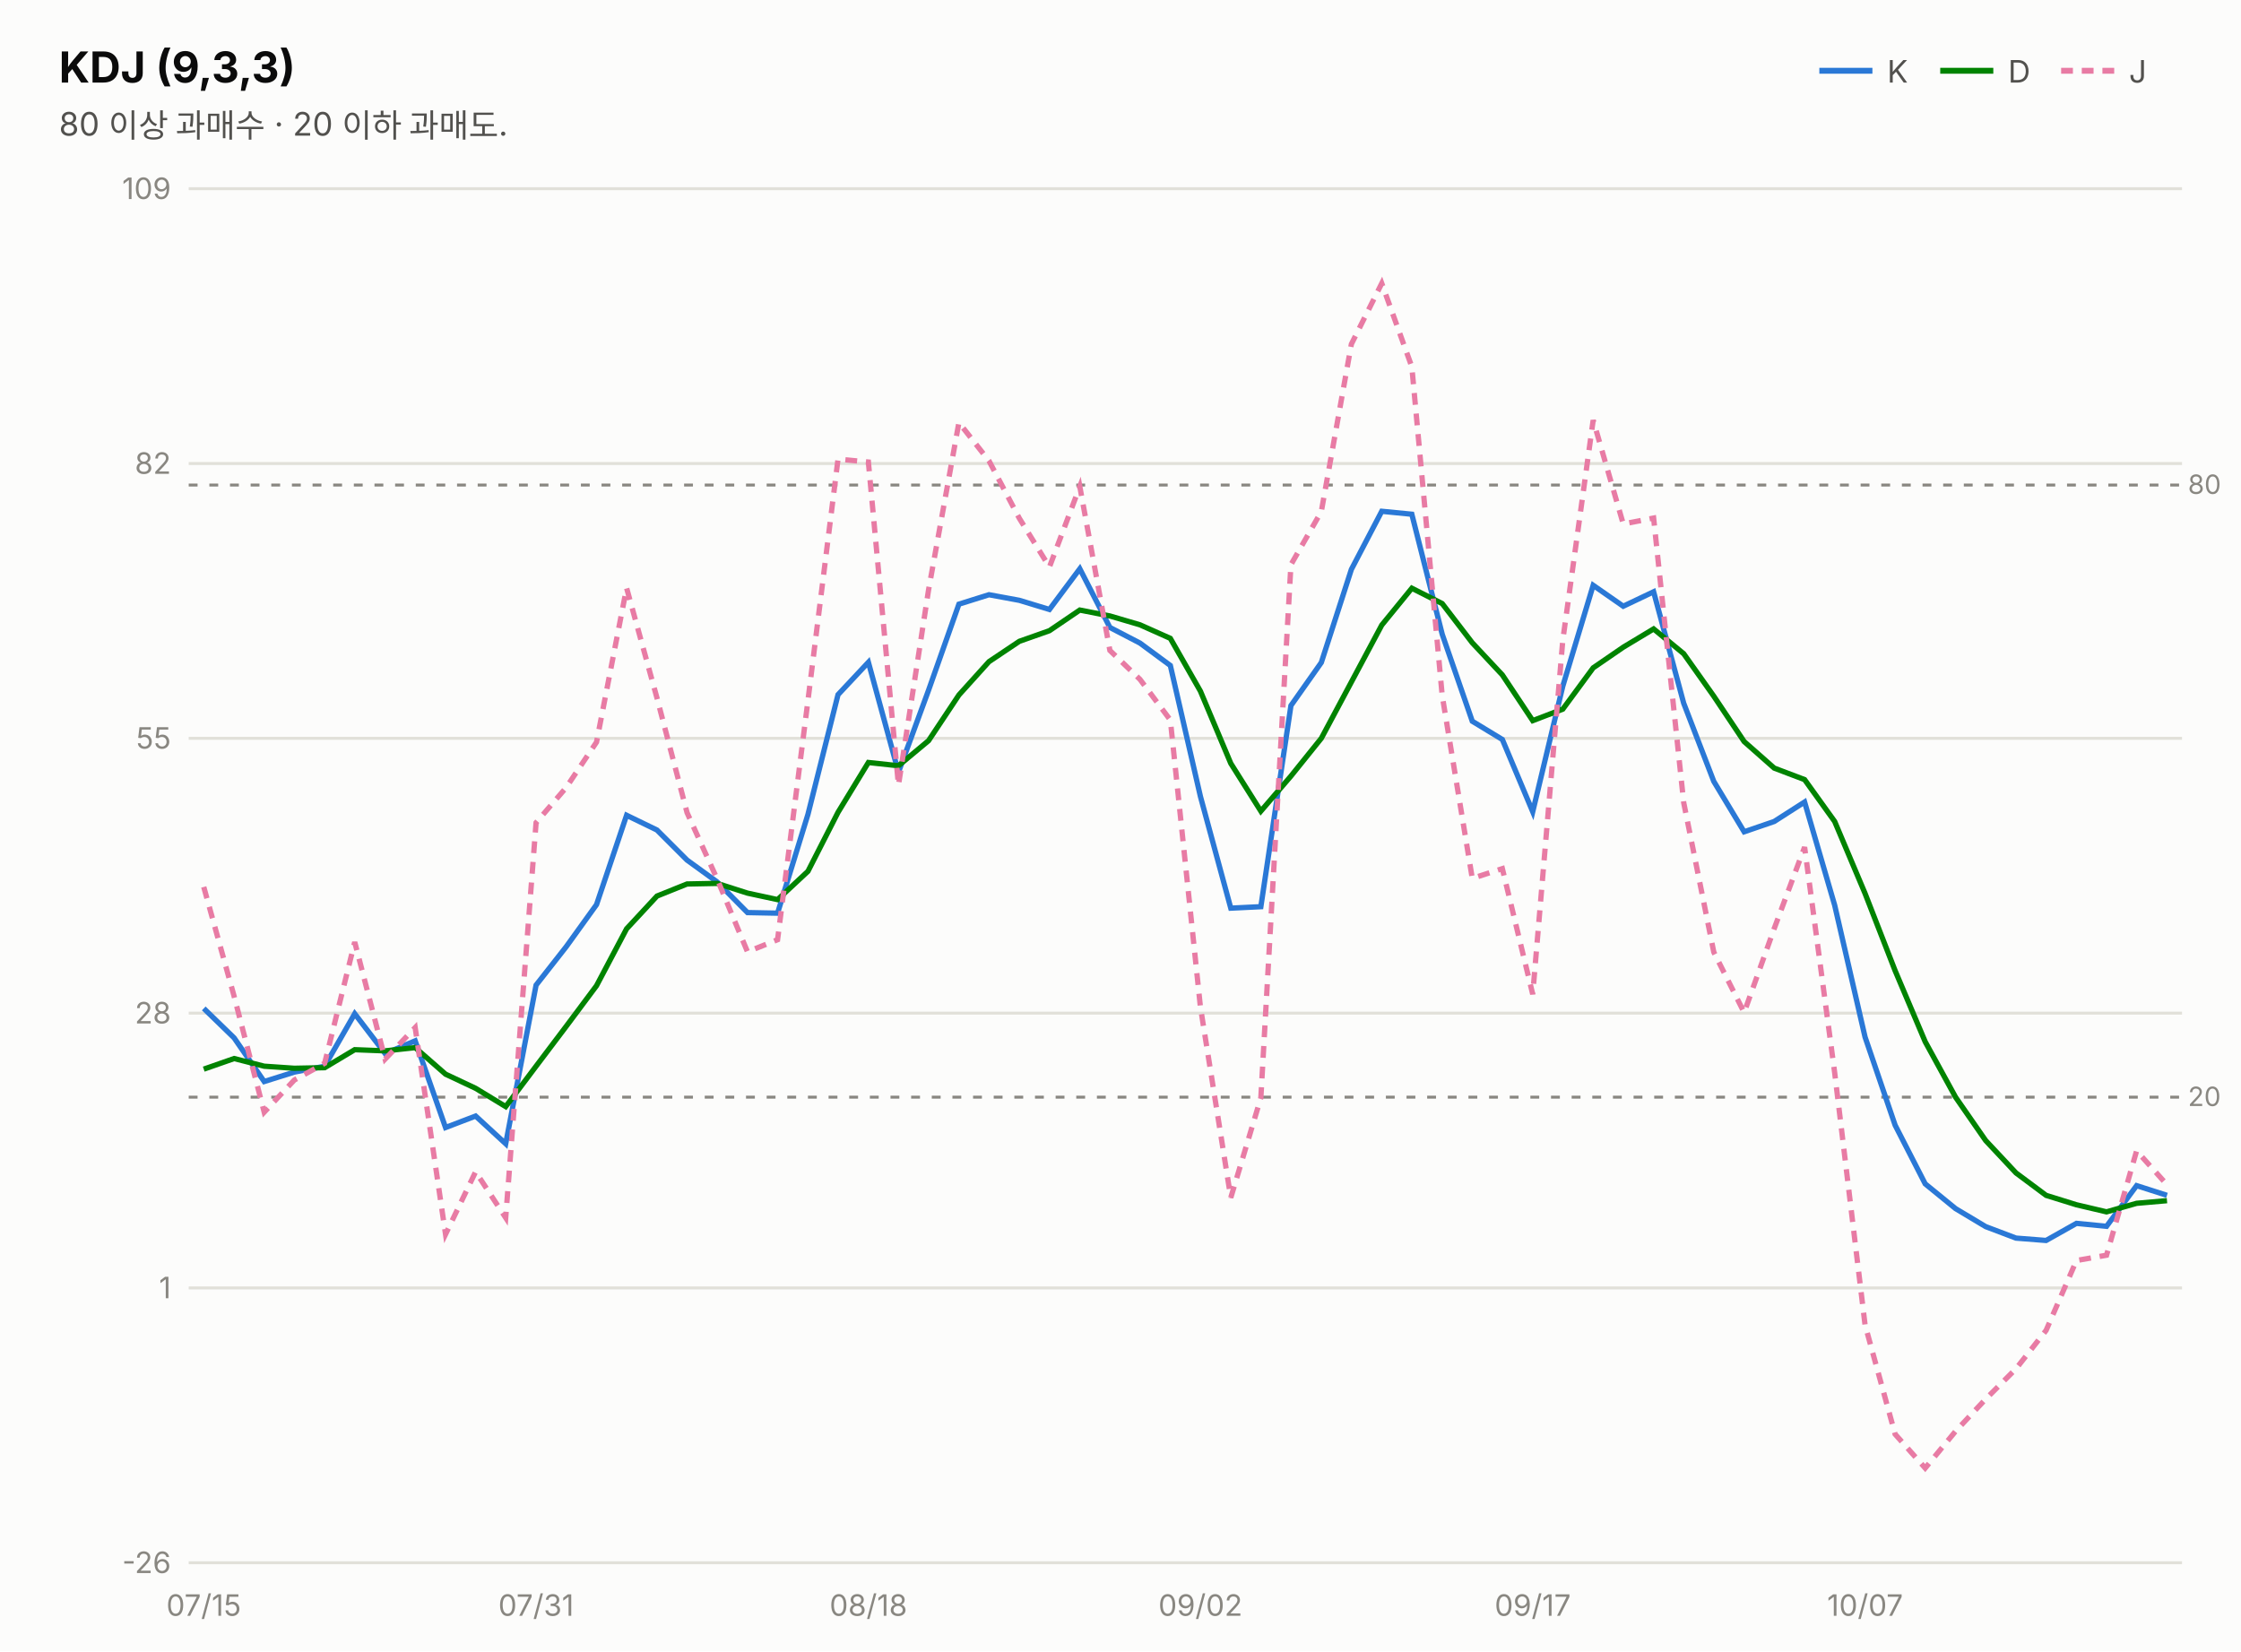
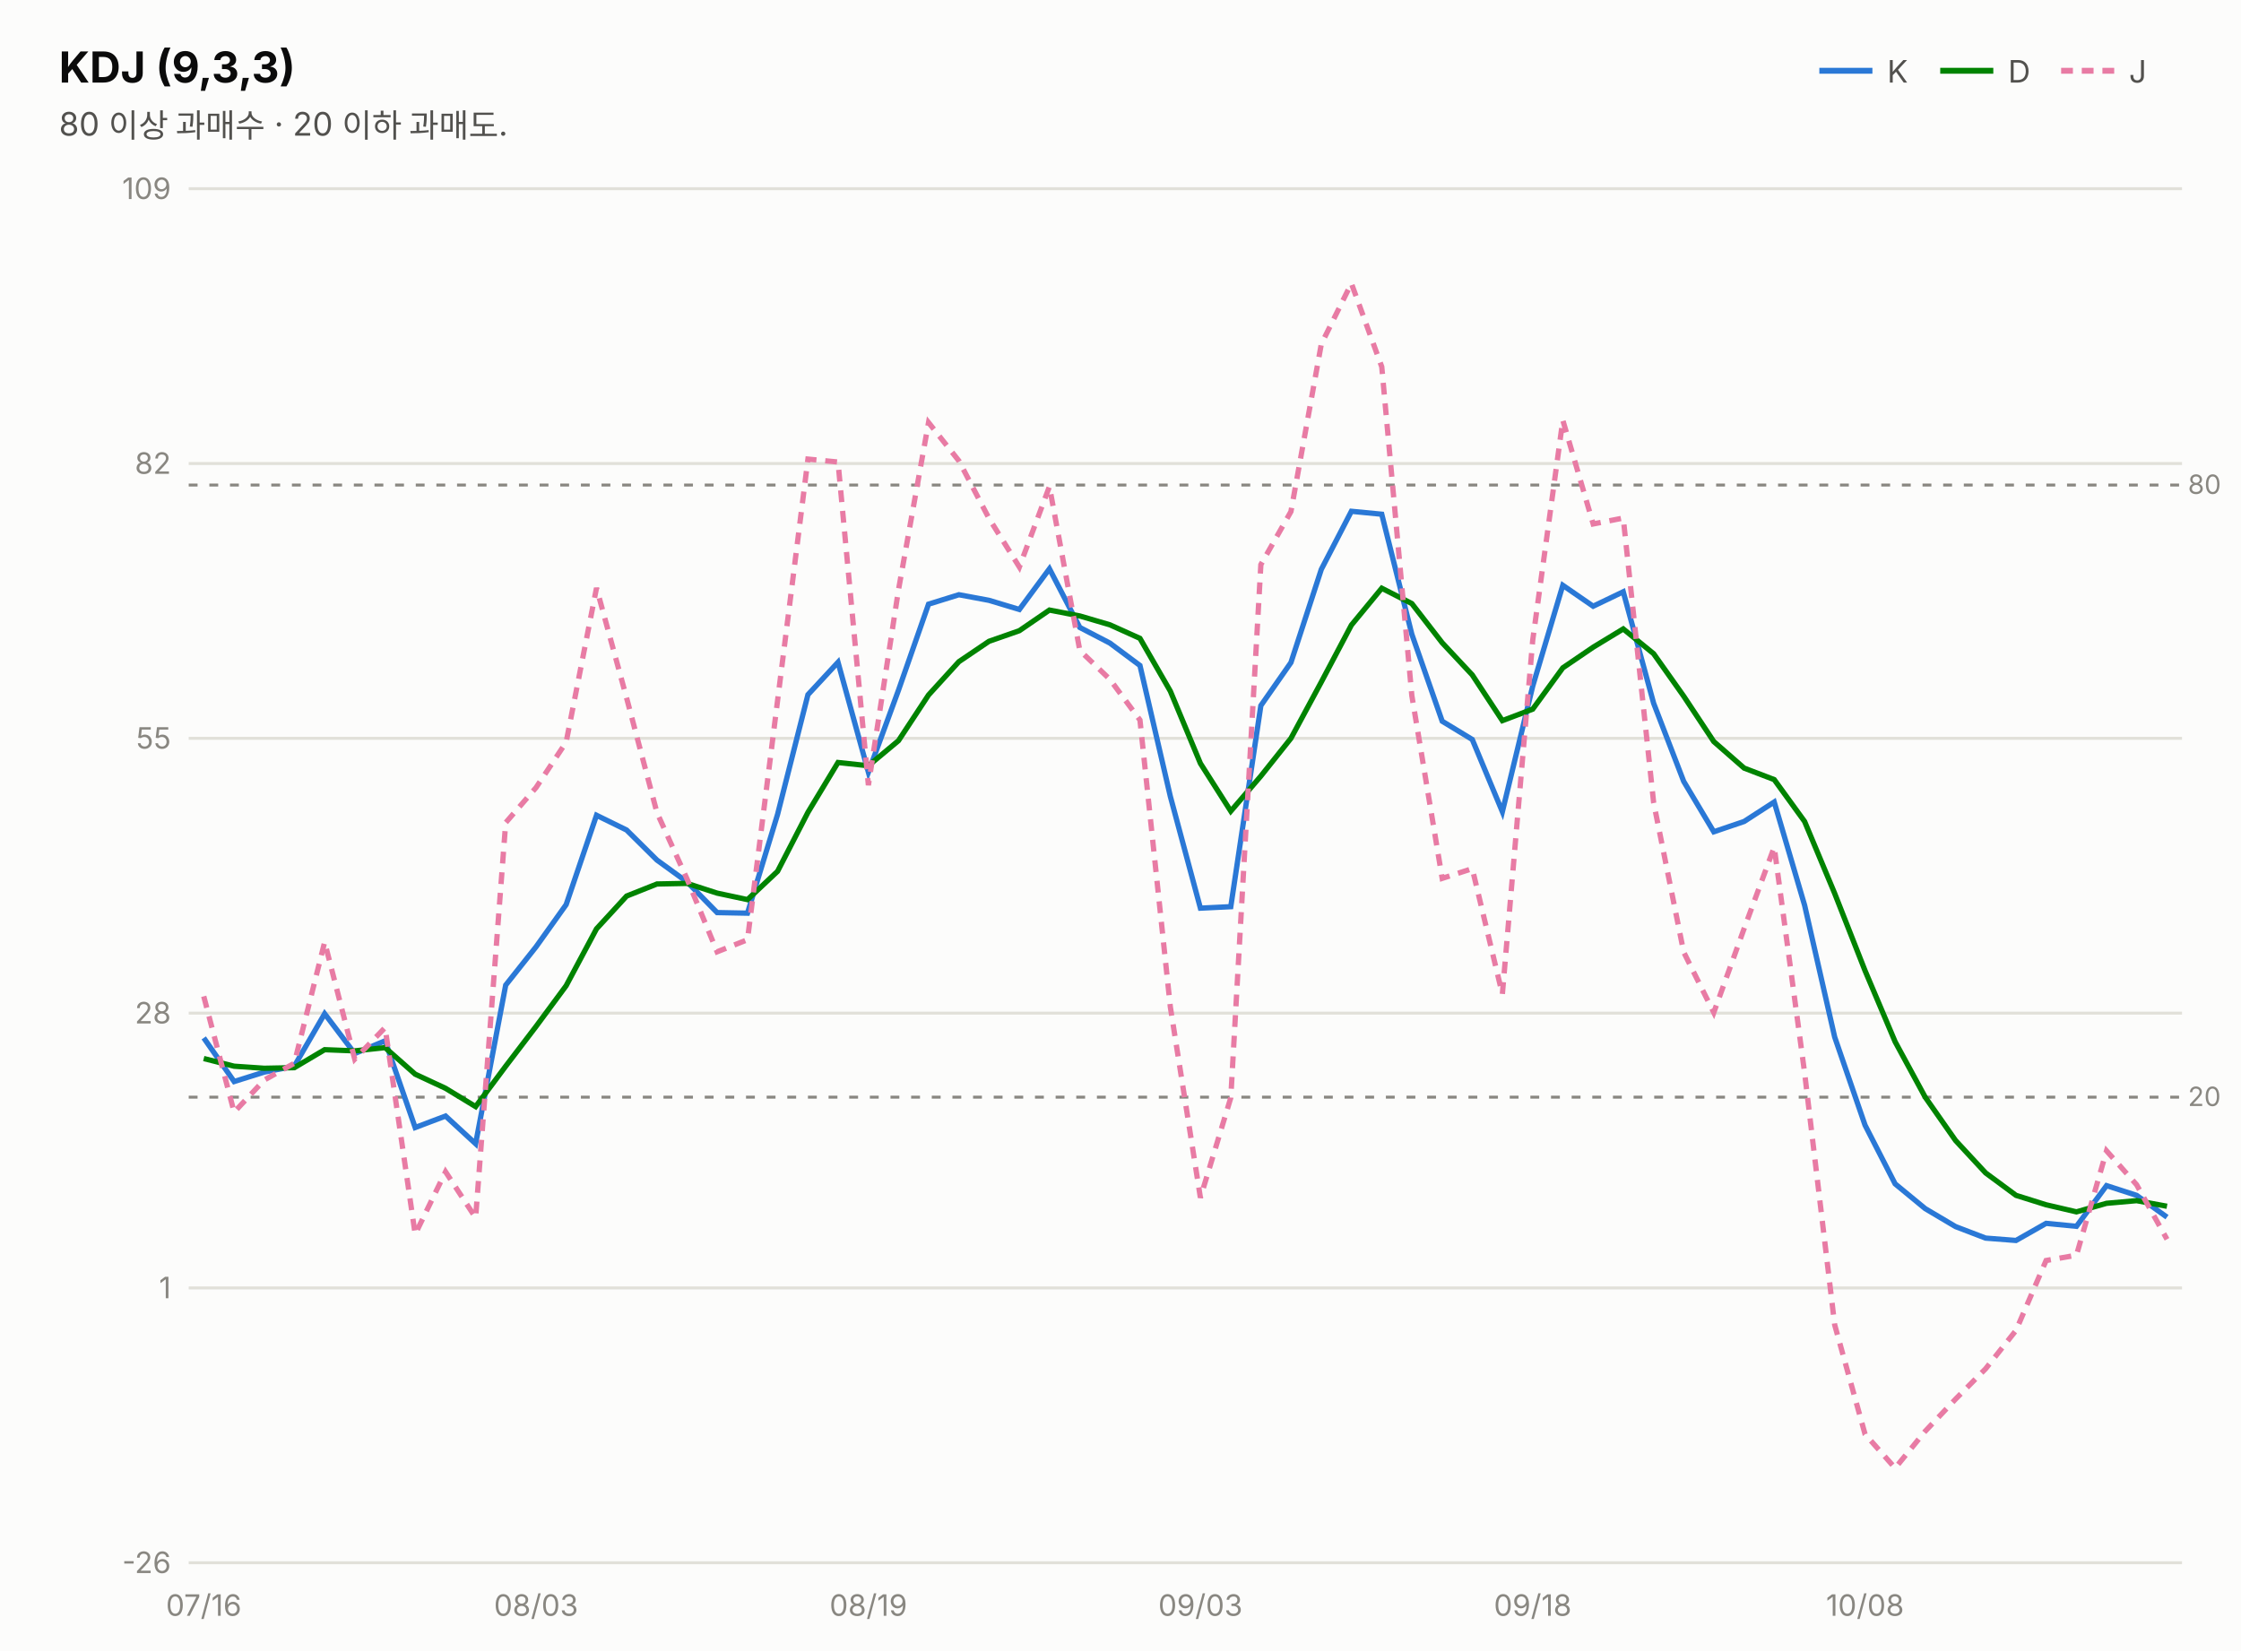
<svg xmlns="http://www.w3.org/2000/svg" width="760" height="560" viewBox="0 0 760 560" font-family="system-ui,-apple-system,&quot;Segoe UI&quot;,&quot;Malgun Gothic&quot;,&quot;Apple SD Gothic Neo&quot;,sans-serif">
  <rect width="760" height="560" fill="#fcfcfb" />
  <text x="20" y="28" font-size="14.5" font-weight="700" fill="#0b0b0b">KDJ (9,3,3)</text>
  <text x="20" y="46" font-size="11" fill="#52514e">80 이상 과매수 · 20 이하 과매도.</text>
  <line x1="617" y1="24" x2="635" y2="24" stroke="#2a78d6" stroke-width="2" />
  <text x="640" y="28" font-size="10.5" fill="#52514e">K</text>
  <line x1="658" y1="24" x2="676" y2="24" stroke="#008300" stroke-width="2" />
  <text x="681" y="28" font-size="10.5" fill="#52514e">D</text>
  <line x1="699" y1="24" x2="717" y2="24" stroke="#e87ba4" stroke-width="2" stroke-dasharray="4 3" />
  <text x="722" y="28" font-size="10.5" fill="#52514e">J</text>
  <line x1="64" y1="530.0" x2="740" y2="530.0" stroke="#e1e0d9" stroke-width="1" />
  <text x="58" y="533.5" font-size="10" fill="#898781" text-anchor="end" style="font-variant-numeric:tabular-nums">-26</text>
  <line x1="64" y1="436.8" x2="740" y2="436.8" stroke="#e1e0d9" stroke-width="1" />
  <text x="58" y="440.3" font-size="10" fill="#898781" text-anchor="end" style="font-variant-numeric:tabular-nums">1</text>
  <line x1="64" y1="343.6" x2="740" y2="343.6" stroke="#e1e0d9" stroke-width="1" />
  <text x="58" y="347.1" font-size="10" fill="#898781" text-anchor="end" style="font-variant-numeric:tabular-nums">28</text>
  <line x1="64" y1="250.4" x2="740" y2="250.4" stroke="#e1e0d9" stroke-width="1" />
  <text x="58" y="253.9" font-size="10" fill="#898781" text-anchor="end" style="font-variant-numeric:tabular-nums">55</text>
  <line x1="64" y1="157.2" x2="740" y2="157.2" stroke="#e1e0d9" stroke-width="1" />
  <text x="58" y="160.7" font-size="10" fill="#898781" text-anchor="end" style="font-variant-numeric:tabular-nums">82</text>
  <line x1="64" y1="64.0" x2="740" y2="64.0" stroke="#e1e0d9" stroke-width="1" />
  <text x="58" y="67.5" font-size="10" fill="#898781" text-anchor="end" style="font-variant-numeric:tabular-nums">109</text>
  <line x1="64" y1="164.5" x2="740" y2="164.5" stroke="#898781" stroke-width="1" stroke-dasharray="3 4" />
  <text x="742" y="167.5" font-size="9" fill="#898781">80</text>
  <line x1="64" y1="372.1" x2="740" y2="372.1" stroke="#898781" stroke-width="1" stroke-dasharray="3 4" />
  <text x="742" y="375.1" font-size="9" fill="#898781">20</text>
-   <path d="M69.1,342.0 L79.4,352.0 L89.6,366.8 L99.8,363.6 L110.1,361.6 L120.3,343.8 L130.6,357.3 L140.8,353.0 L151.1,382.4 L161.3,378.5 L171.5,387.9 L181.8,334.1 L192.0,321.1 L202.3,306.8 L212.5,276.5 L222.8,281.5 L233.0,291.7 L243.2,299.1 L253.5,309.5 L263.7,309.7 L274.0,276.2 L284.2,235.6 L294.5,224.6 L304.7,261.9 L314.9,234.1 L325.2,204.9 L335.4,201.7 L345.7,203.6 L355.9,206.7 L366.2,192.9 L376.4,212.8 L386.6,218.1 L396.9,225.7 L407.1,270.1 L417.4,308.0 L427.6,307.5 L437.8,239.3 L448.1,224.7 L458.3,193.1 L468.6,173.4 L478.8,174.4 L489.1,215.1 L499.3,244.6 L509.5,250.8 L519.8,275.3 L530.0,232.7 L540.3,198.5 L550.5,205.6 L560.8,200.7 L571.0,238.5 L581.2,265.0 L591.5,282.1 L601.7,278.6 L612.0,272.0 L622.2,307.0 L632.5,351.7 L642.7,381.6 L652.9,401.5 L663.2,409.9 L673.4,416.0 L683.7,419.9 L693.9,420.7 L704.2,414.9 L714.4,415.9 L724.6,402.1 L734.9,405.4" fill="none" stroke="#2a78d6" stroke-width="1.8" />
-   <path d="M69.1,362.6 L79.4,359.0 L89.6,361.6 L99.8,362.3 L110.1,362.1 L120.3,356.0 L130.6,356.4 L140.8,355.3 L151.1,364.3 L161.3,369.1 L171.5,375.3 L181.8,361.6 L192.0,348.1 L202.3,334.3 L212.5,315.0 L222.8,303.9 L233.0,299.8 L243.2,299.6 L253.5,302.9 L263.7,305.1 L274.0,295.5 L284.2,275.5 L294.5,258.6 L304.7,259.7 L314.9,251.2 L325.2,235.7 L335.4,224.4 L345.7,217.5 L355.9,213.9 L366.2,206.9 L376.4,208.9 L386.6,211.9 L396.9,216.5 L407.1,234.4 L417.4,258.9 L427.6,275.1 L437.8,263.2 L448.1,250.4 L458.3,231.3 L468.6,212.0 L478.8,199.5 L489.1,204.7 L499.3,218.0 L509.5,228.9 L519.8,244.4 L530.0,240.5 L540.3,226.5 L550.5,219.5 L560.8,213.3 L571.0,221.7 L581.2,236.1 L591.5,251.5 L601.7,260.5 L612.0,264.4 L622.2,278.6 L632.5,303.0 L642.7,329.2 L652.9,353.3 L663.2,372.1 L673.4,386.8 L683.7,397.8 L693.9,405.4 L704.2,408.6 L714.4,411.0 L724.6,408.1 L734.9,407.2" fill="none" stroke="#008300" stroke-width="1.8" />
-   <path d="M69.1,300.8 L79.4,337.9 L89.6,377.2 L99.8,366.3 L110.1,360.6 L120.3,319.5 L130.6,359.2 L140.8,348.5 L151.1,418.6 L161.3,397.4 L171.5,413.0 L181.8,279.0 L192.0,267.1 L202.3,251.7 L212.5,199.4 L222.8,236.7 L233.0,275.6 L243.2,298.1 L253.5,322.8 L263.7,318.7 L274.0,237.6 L284.2,155.7 L294.5,156.7 L304.7,266.3 L314.9,200.1 L325.2,143.3 L335.4,156.3 L345.7,175.8 L355.9,192.3 L366.2,165.0 L376.4,220.6 L386.6,230.4 L396.9,244.2 L407.1,341.5 L417.4,406.2 L427.6,372.3 L437.8,191.5 L448.1,173.5 L458.3,116.7 L468.6,96.1 L478.8,124.4 L489.1,235.9 L499.3,297.9 L509.5,294.6 L519.8,337.2 L530.0,217.1 L540.3,142.5 L550.5,177.7 L560.8,175.7 L571.0,272.2 L581.2,322.9 L591.5,343.4 L601.7,314.9 L612.0,287.3 L622.2,363.8 L632.5,449.3 L642.7,486.4 L652.9,497.9 L663.2,485.4 L673.4,474.5 L683.7,464.2 L693.9,451.2 L704.2,427.5 L714.4,425.7 L724.6,390.3 L734.9,401.8" fill="none" stroke="#e87ba4" stroke-width="1.8" stroke-dasharray="4 3" />
-   <text x="69.1" y="548" font-size="10" fill="#898781" text-anchor="middle">07/15</text>
-   <text x="181.8" y="548" font-size="10" fill="#898781" text-anchor="middle">07/31</text>
-   <text x="294.5" y="548" font-size="10" fill="#898781" text-anchor="middle">08/18</text>
-   <text x="407.1" y="548" font-size="10" fill="#898781" text-anchor="middle">09/02</text>
-   <text x="519.8" y="548" font-size="10" fill="#898781" text-anchor="middle">09/17</text>
-   <text x="632.5" y="548" font-size="10" fill="#898781" text-anchor="middle">10/07</text>
+   <path d="M69.1,352.0 L79.4,366.8 L89.6,363.6 L99.8,361.6 L110.1,343.8 L120.3,357.3 L130.6,353.0 L140.8,382.4 L151.1,378.5 L161.3,387.9 L171.5,334.1 L181.8,321.1 L192.0,306.8 L202.3,276.5 L212.5,281.5 L222.8,291.7 L233.0,299.1 L243.2,309.5 L253.5,309.7 L263.7,276.2 L274.0,235.6 L284.2,224.6 L294.5,261.9 L304.7,234.1 L314.9,204.9 L325.2,201.7 L335.4,203.6 L345.7,206.7 L355.9,192.9 L366.2,212.8 L376.4,218.1 L386.6,225.7 L396.9,270.1 L407.1,308.0 L417.4,307.5 L427.6,239.3 L437.8,224.7 L448.1,193.1 L458.3,173.4 L468.6,174.4 L478.8,215.1 L489.1,244.6 L499.3,250.8 L509.5,275.3 L519.8,232.7 L530.0,198.5 L540.3,205.6 L550.5,200.7 L560.8,238.5 L571.0,265.0 L581.2,282.1 L591.5,278.6 L601.7,272.0 L612.0,307.0 L622.2,351.7 L632.5,381.6 L642.7,401.5 L652.9,409.9 L663.2,416.0 L673.4,419.9 L683.7,420.7 L693.9,414.9 L704.2,415.9 L714.4,402.1 L724.6,405.4 L734.9,412.8" fill="none" stroke="#2a78d6" stroke-width="1.8" />
+   <path d="M69.1,359.0 L79.4,361.6 L89.6,362.3 L99.8,362.1 L110.1,356.0 L120.3,356.4 L130.6,355.3 L140.8,364.3 L151.1,369.1 L161.3,375.3 L171.5,361.6 L181.8,348.1 L192.0,334.3 L202.3,315.0 L212.5,303.9 L222.8,299.8 L233.0,299.6 L243.2,302.9 L253.5,305.1 L263.7,295.5 L274.0,275.5 L284.2,258.6 L294.5,259.7 L304.7,251.2 L314.9,235.7 L325.2,224.4 L335.4,217.5 L345.7,213.9 L355.9,206.9 L366.2,208.9 L376.4,211.9 L386.6,216.5 L396.9,234.4 L407.1,258.9 L417.4,275.1 L427.6,263.2 L437.8,250.4 L448.1,231.3 L458.3,212.0 L468.6,199.5 L478.8,204.7 L489.1,218.0 L499.3,228.9 L509.5,244.4 L519.8,240.5 L530.0,226.5 L540.3,219.5 L550.5,213.3 L560.8,221.7 L571.0,236.1 L581.2,251.5 L591.5,260.5 L601.7,264.4 L612.0,278.6 L622.2,303.0 L632.5,329.2 L642.7,353.3 L652.9,372.1 L663.2,386.8 L673.4,397.8 L683.7,405.4 L693.9,408.6 L704.2,411.0 L714.4,408.1 L724.6,407.2 L734.9,409.1" fill="none" stroke="#008300" stroke-width="1.8" />
+   <path d="M69.1,337.9 L79.4,377.2 L89.6,366.3 L99.8,360.6 L110.1,319.5 L120.3,359.2 L130.6,348.5 L140.8,418.6 L151.1,397.4 L161.3,413.0 L171.5,279.0 L181.8,267.1 L192.0,251.7 L202.3,199.4 L212.5,236.7 L222.8,275.6 L233.0,298.1 L243.2,322.8 L253.5,318.7 L263.7,237.6 L274.0,155.7 L284.2,156.7 L294.5,266.3 L304.7,200.1 L314.9,143.3 L325.2,156.3 L335.4,175.8 L345.7,192.3 L355.9,165.0 L366.2,220.6 L376.4,230.4 L386.6,244.2 L396.9,341.5 L407.1,406.2 L417.4,372.3 L427.6,191.5 L437.8,173.5 L448.1,116.7 L458.3,96.1 L468.6,124.4 L478.8,235.9 L489.1,297.9 L499.3,294.6 L509.5,337.2 L519.8,217.1 L530.0,142.5 L540.3,177.7 L550.5,175.7 L560.8,272.2 L571.0,322.9 L581.2,343.4 L591.5,314.9 L601.7,287.3 L612.0,363.8 L622.2,449.3 L632.5,486.4 L642.7,497.9 L652.9,485.4 L663.2,474.5 L673.4,464.2 L683.7,451.2 L693.9,427.5 L704.2,425.7 L714.4,390.3 L724.6,401.8 L734.9,420.3" fill="none" stroke="#e87ba4" stroke-width="1.8" stroke-dasharray="4 3" />
+   <text x="69.1" y="548" font-size="10" fill="#898781" text-anchor="middle">07/16</text>
+   <text x="181.8" y="548" font-size="10" fill="#898781" text-anchor="middle">08/03</text>
+   <text x="294.5" y="548" font-size="10" fill="#898781" text-anchor="middle">08/19</text>
+   <text x="407.1" y="548" font-size="10" fill="#898781" text-anchor="middle">09/03</text>
+   <text x="519.8" y="548" font-size="10" fill="#898781" text-anchor="middle">09/18</text>
+   <text x="632.5" y="548" font-size="10" fill="#898781" text-anchor="middle">10/08</text>
</svg>
